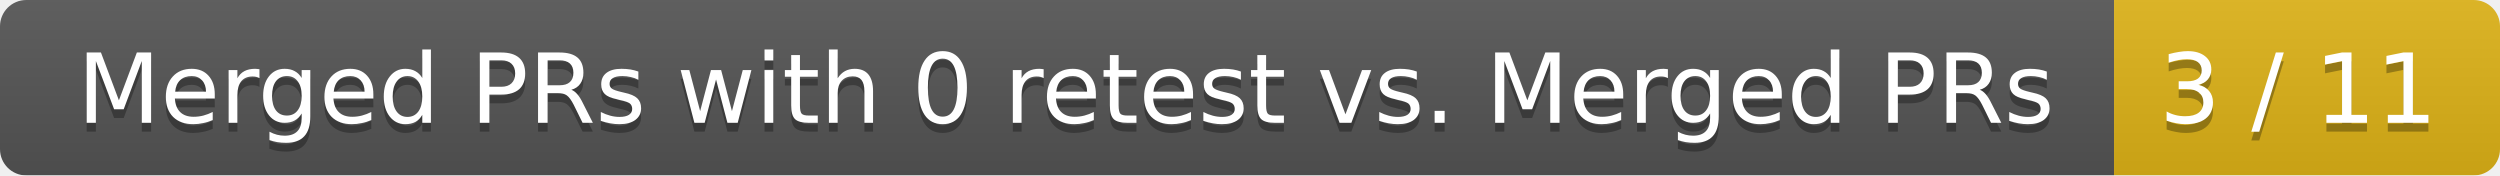
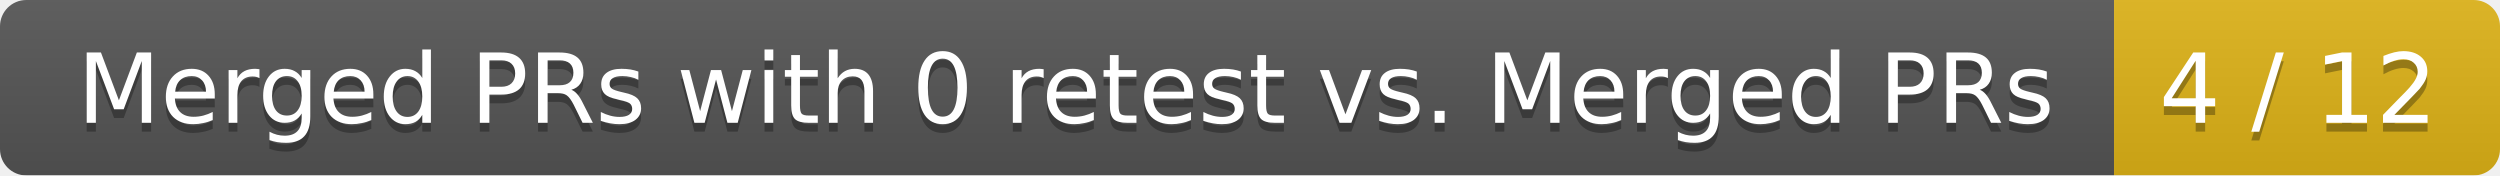
<svg xmlns="http://www.w3.org/2000/svg" width="285" height="20">
  <linearGradient id="smooth" x2="0" y2="100%">
    <stop offset="0" stop-color="#bbb" stop-opacity=".1" />
    <stop offset="1" stop-opacity=".1" />
  </linearGradient>
  <mask id="round">
    <rect width="285" height="20" rx="3" fill="#fff" />
  </mask>
  <g mask="url(#round)">
    <rect width="241" height="20" fill="#555" />
    <rect x="241" width="44" height="20" fill="#dfb317" />
    <rect width="285" height="20" fill="url(#smooth)" />
  </g>
  <g fill="#fff" text-anchor="middle" font-family="DejaVu Sans,Verdana,Geneva,sans-serif" font-size="11">
    <text x="121.5" y="15" fill="#010101" fill-opacity=".3">Merged PRs with 0 retest vs. Merged PRs</text>
    <text x="121.5" y="14">Merged PRs with 0 retest vs. Merged PRs</text>
-     <text x="262" y="15" fill="#010101" fill-opacity=".3">3 / 11</text>
-     <text x="262" y="14">3 / 11</text>
+     <text x="262" y="15" fill="#010101" fill-opacity=".3">4 / 12</text>
+     <text x="262" y="14">4 / 12</text>
  </g>
</svg>
